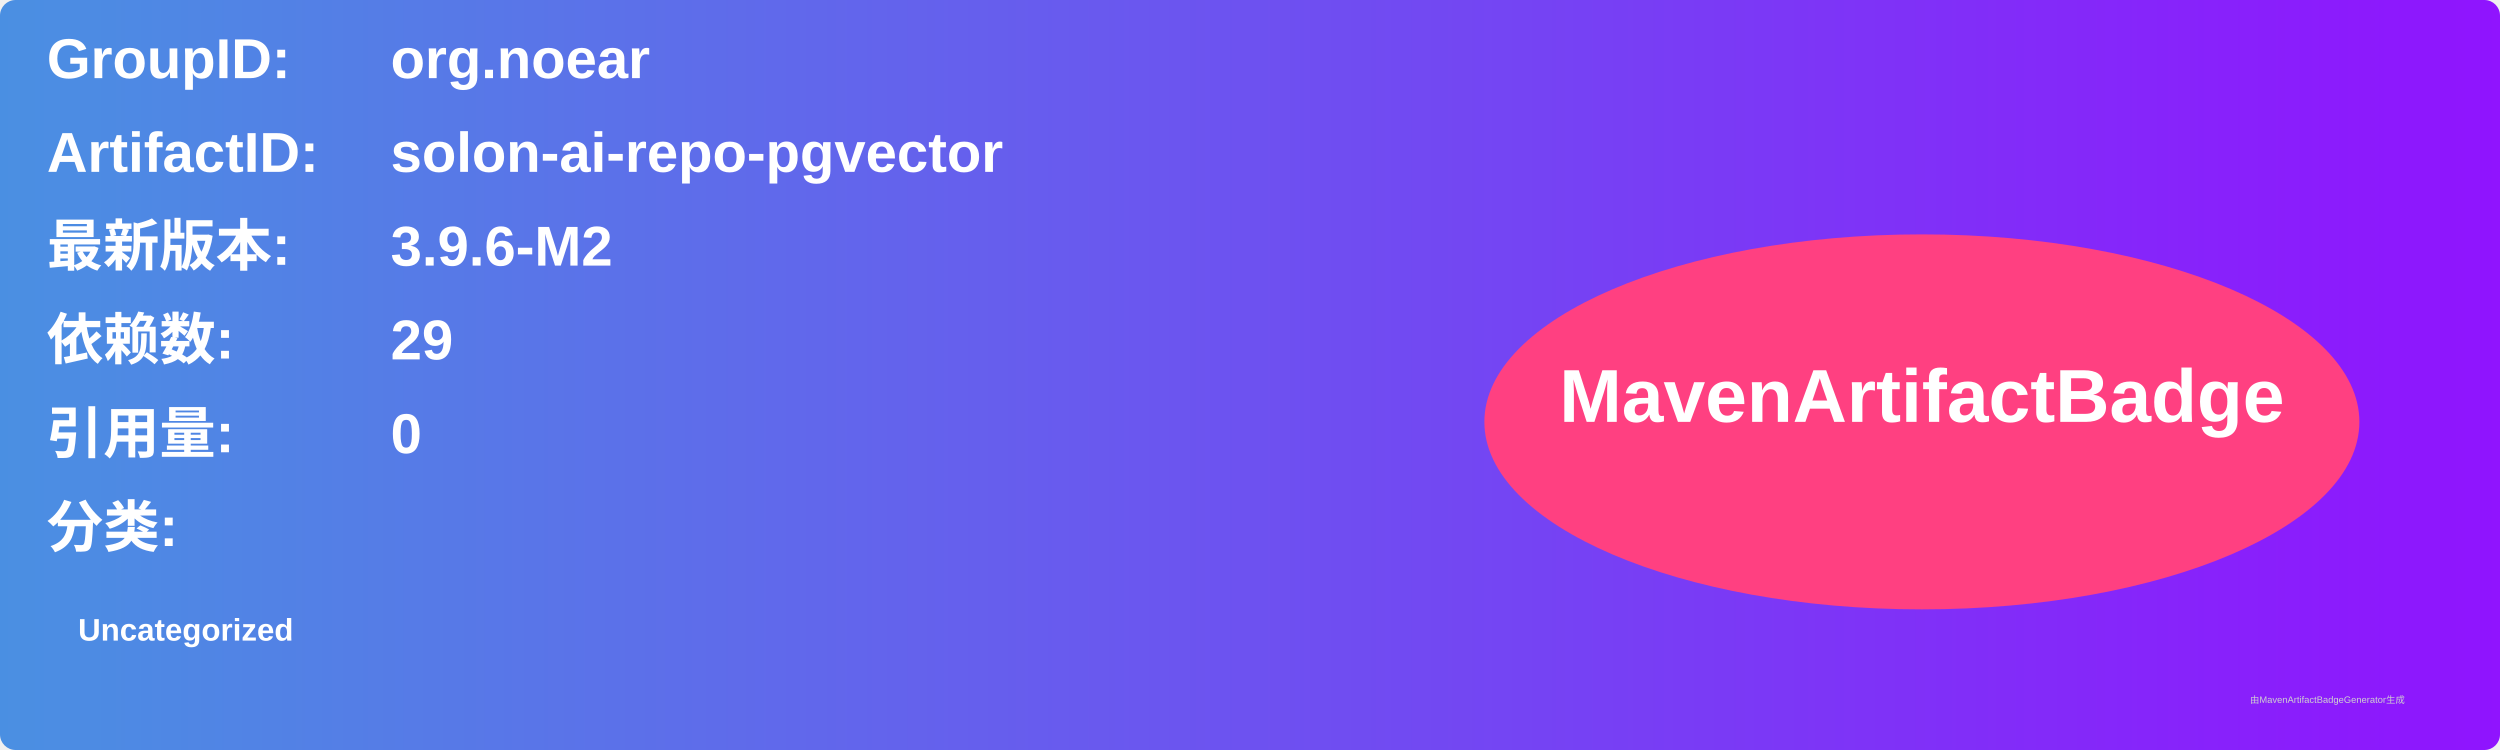
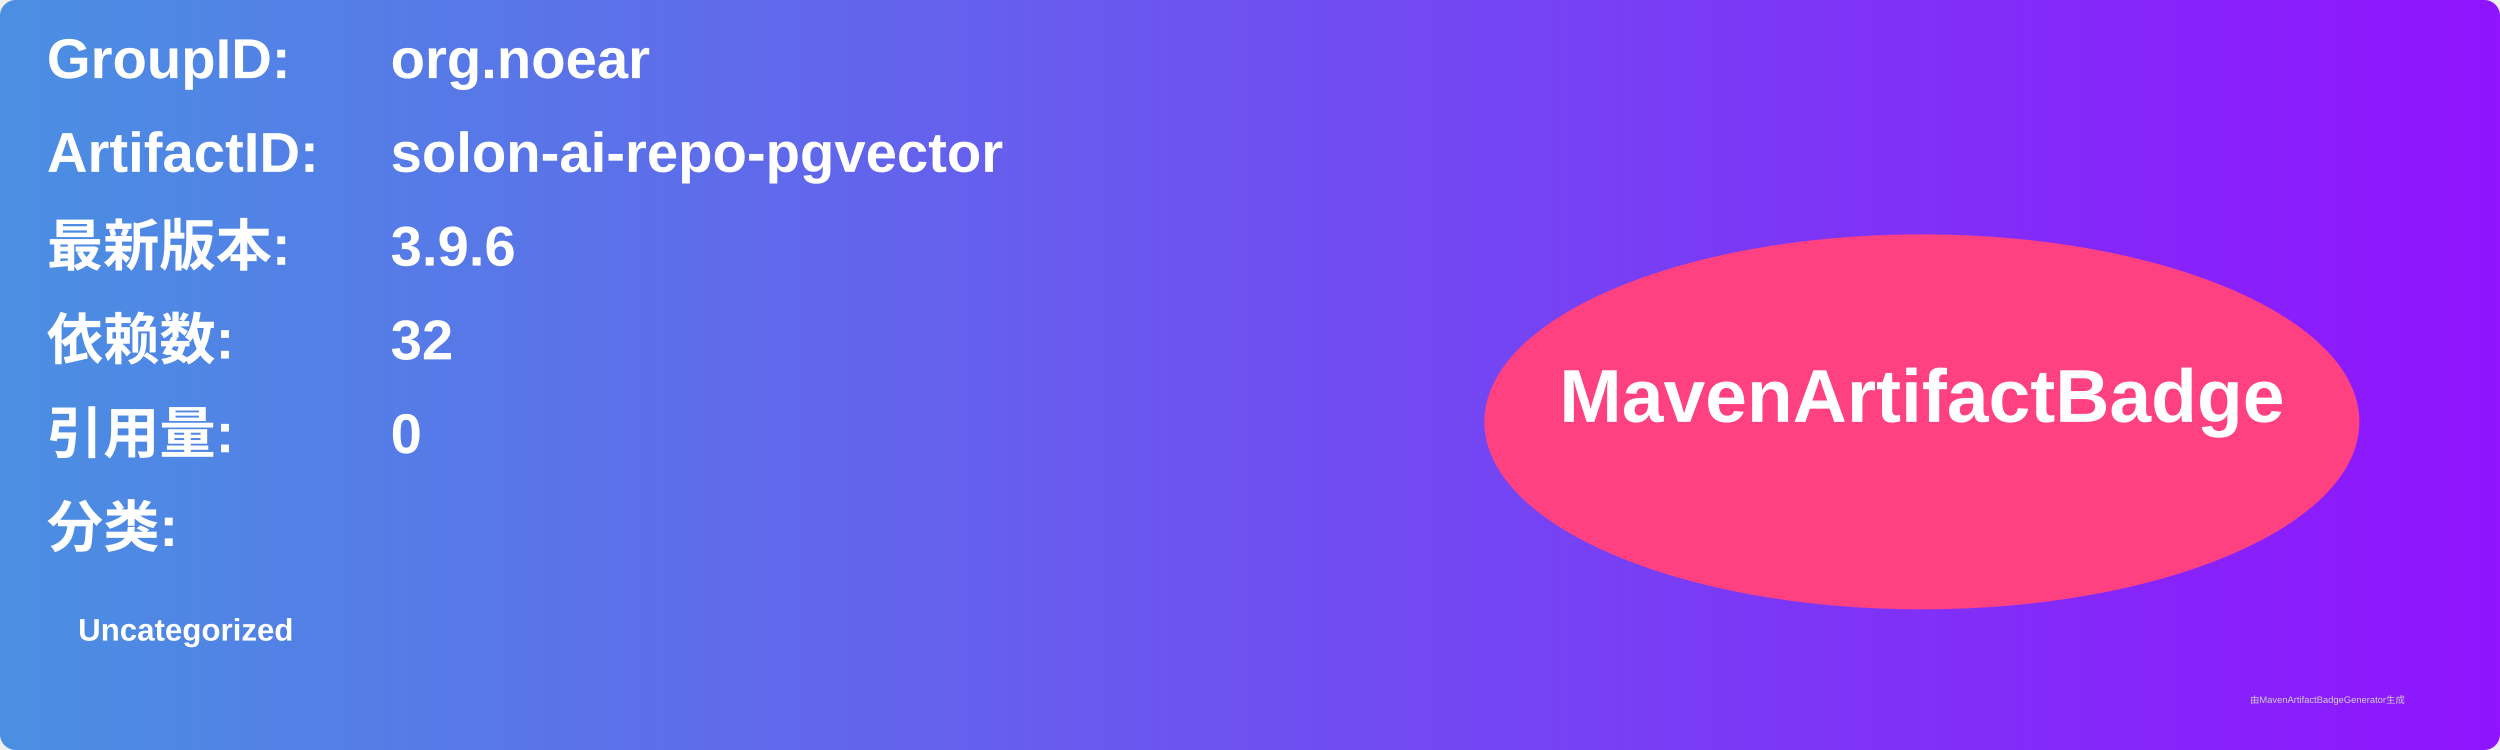
<svg xmlns="http://www.w3.org/2000/svg" width="800" height="240" viewBox="0 0 800 240">
  <linearGradient id="grad" x1="0%" y1="0%" x2="100%" y2="0%">
    <stop offset="0%" stop-color="#4a90e2" />
    <stop offset="100%" stop-color="#9013fe" />
  </linearGradient>
  <rect width="100%" height="100%" rx="5" ry="5" fill="url(#grad)" />
  <g transform="translate(15, 15)">
    <text x="0" y="10" font-family="Arial" font-size="18" fill="white" font-weight="bold" width="260">GroupID:</text>
    <text x="110" y="10" font-family="Arial" font-size="18" fill="white" font-weight="bold" width="460">org.noear</text>
    <text x="0" y="40" font-family="Arial" font-size="18" fill="white" font-weight="bold" width="260">ArtifactID:</text>
    <text x="110" y="40" font-family="Arial" font-size="18" fill="white" font-weight="bold" width="460">solon-ai-repo-pgvector</text>
    <text x="0" y="70" font-family="Arial" font-size="18" fill="white" font-weight="bold">最新版本:</text>
    <text x="110" y="70" font-family="Arial" font-size="18" fill="white" font-weight="bold">
-       <tspan font-weight="bold">3.9.6-M2</tspan>
+       <tspan font-weight="bold">3.9.6</tspan>
    </text>
    <text x="0" y="100" font-family="Arial" font-size="18" fill="white" font-weight="bold">依赖数: </text>
    <text x="110" y="100" font-family="Arial" font-size="18" fill="white">
-       <tspan font-weight="bold">29</tspan>
+       <tspan font-weight="bold">32</tspan>
    </text>
    <text x="0" y="130" font-family="Arial" font-size="18" fill="white" font-weight="bold">引用量: </text>
    <text x="110" y="130" font-family="Arial" font-size="18" fill="white">
      <tspan font-weight="bold">0</tspan>
    </text>
    <text x="0" y="160" font-family="Arial" font-size="18" fill="white" font-weight="bold">分类:</text>
    <text x="10" y="190" font-family="Arial" font-size="10" fill="white">
      <tspan font-weight="bold">Uncategorized</tspan>
    </text>
    <ellipse cx="600" cy="120" rx="140" ry="60" fill="#ff4081" />
    <text x="600" y="120" text-anchor="middle" font-family="Arial" font-size="24" fill="white" font-weight="bold">MavenArtifactBadge</text>
  </g>
  <text x="720" y="225" font-family="Arial" font-size="3" fill="#d0d0d0">由MavenArtifactBadgeGenerator生成</text>
</svg>
